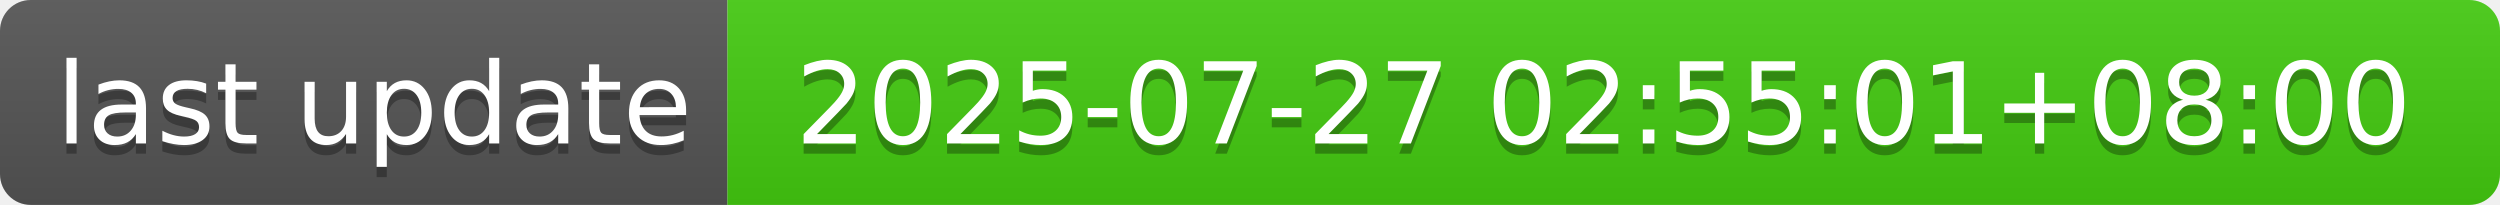
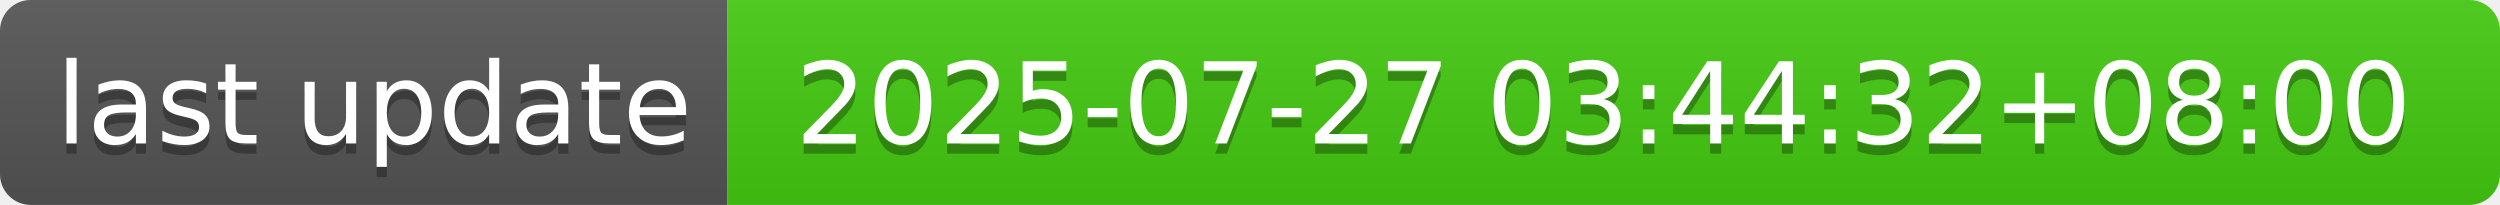
- <svg xmlns="http://www.w3.org/2000/svg" width="244" height="20" role="img" aria-label="last update: 2025-07-27 02:55:01+08:00">
+ <svg xmlns="http://www.w3.org/2000/svg" width="244" height="20" role="img" aria-label="last update: 2025-07-27 03:44:32+08:00">
  <linearGradient id="s" x2="0" y2="100%">
    <stop offset="0" stop-color="#bbb" stop-opacity=".1" />
    <stop offset="1" stop-opacity=".1" />
  </linearGradient>
  <clipPath id="r">
    <rect width="244" height="20" rx="3" fill="#fff" />
  </clipPath>
  <g clip-path="url(#r)">
    <rect width="71" height="20" fill="#555" />
    <rect x="71" width="173" height="20" fill="#4c1" />
    <rect width="244" height="20" fill="url(#s)" />
  </g>
  <g fill="#fff" text-anchor="middle" font-family="Verdana,Geneva,DejaVu Sans,sans-serif" text-rendering="geometricPrecision" font-size="110">
    <text aria-hidden="true" x="365" y="150" fill="#010101" fill-opacity=".3" transform="scale(.1)" textLength="610">last update</text>
    <text x="365" y="140" transform="scale(.1)" fill="#fff" textLength="610">last update</text>
-     <text aria-hidden="true" x="1565" y="150" fill="#010101" fill-opacity=".3" transform="scale(.1)" textLength="1630">2025-07-27 02:55:01+08:00</text>
-     <text x="1565" y="140" transform="scale(.1)" fill="#fff" textLength="1630">2025-07-27 02:55:01+08:00</text>
+     <text aria-hidden="true" x="1565" y="150" fill="#010101" fill-opacity=".3" transform="scale(.1)" textLength="1630">2025-07-27 03:44:32+08:00</text>
+     <text x="1565" y="140" transform="scale(.1)" fill="#fff" textLength="1630">2025-07-27 03:44:32+08:00</text>
  </g>
</svg>
